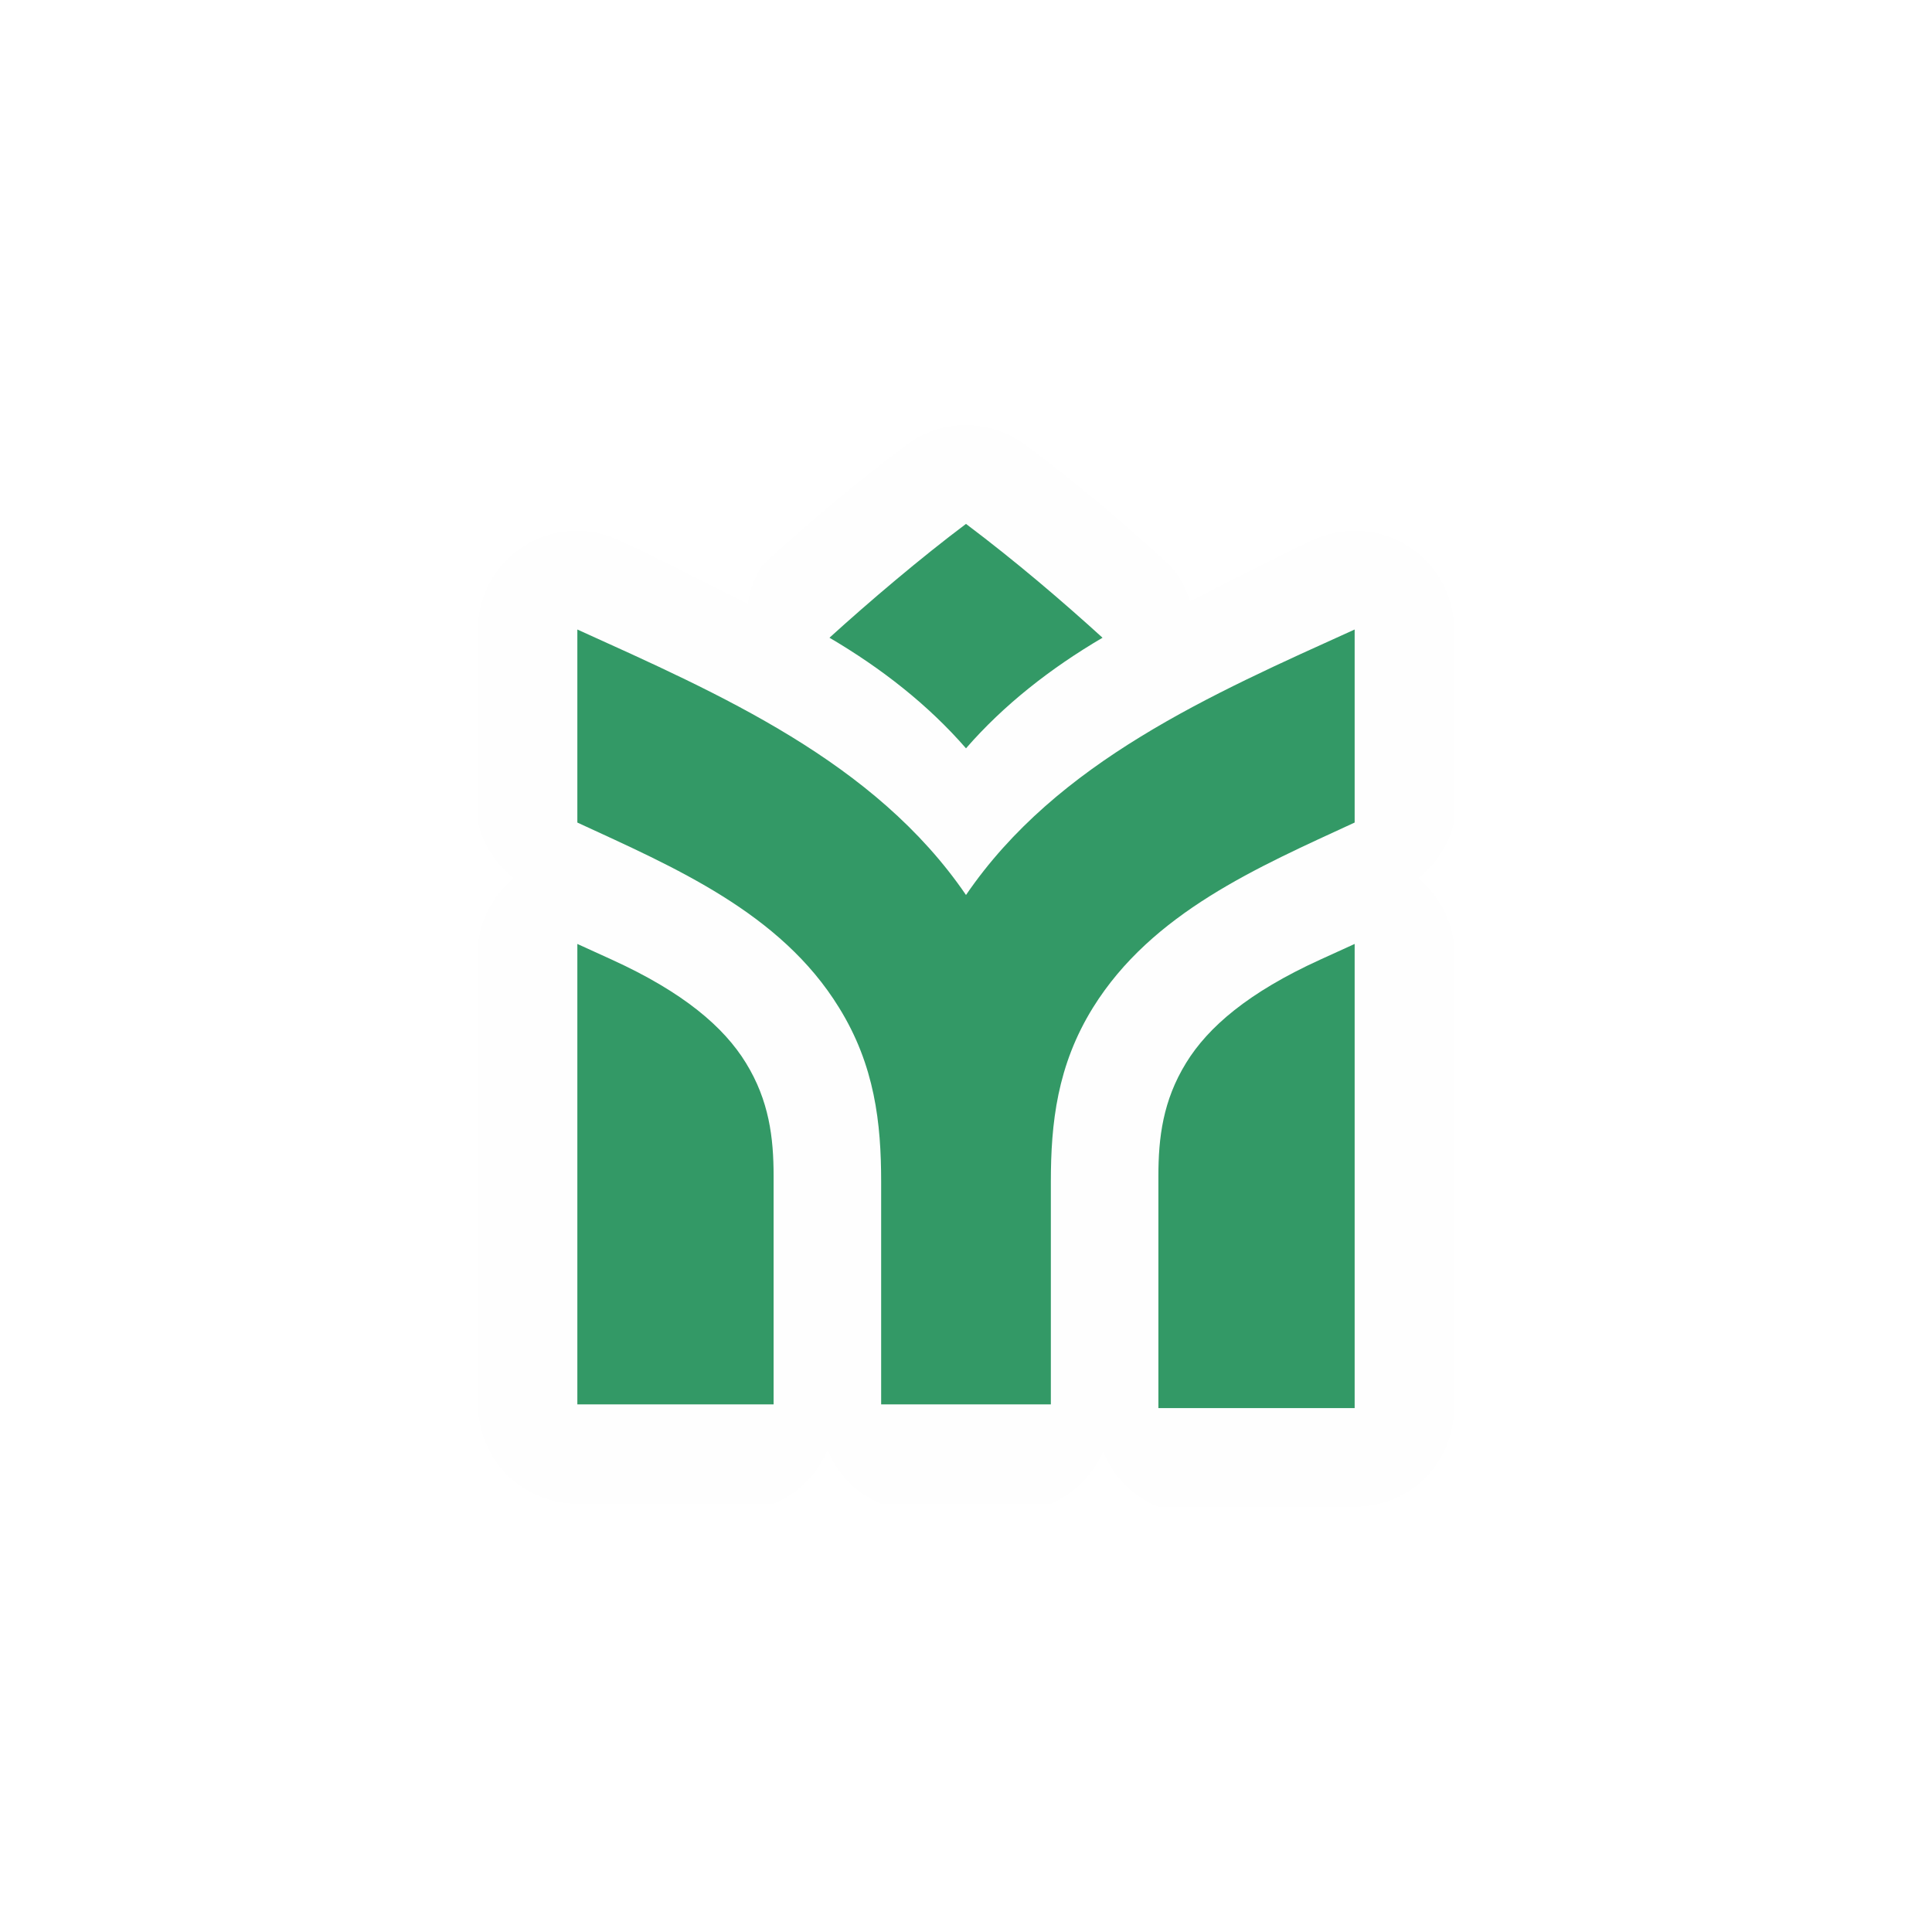
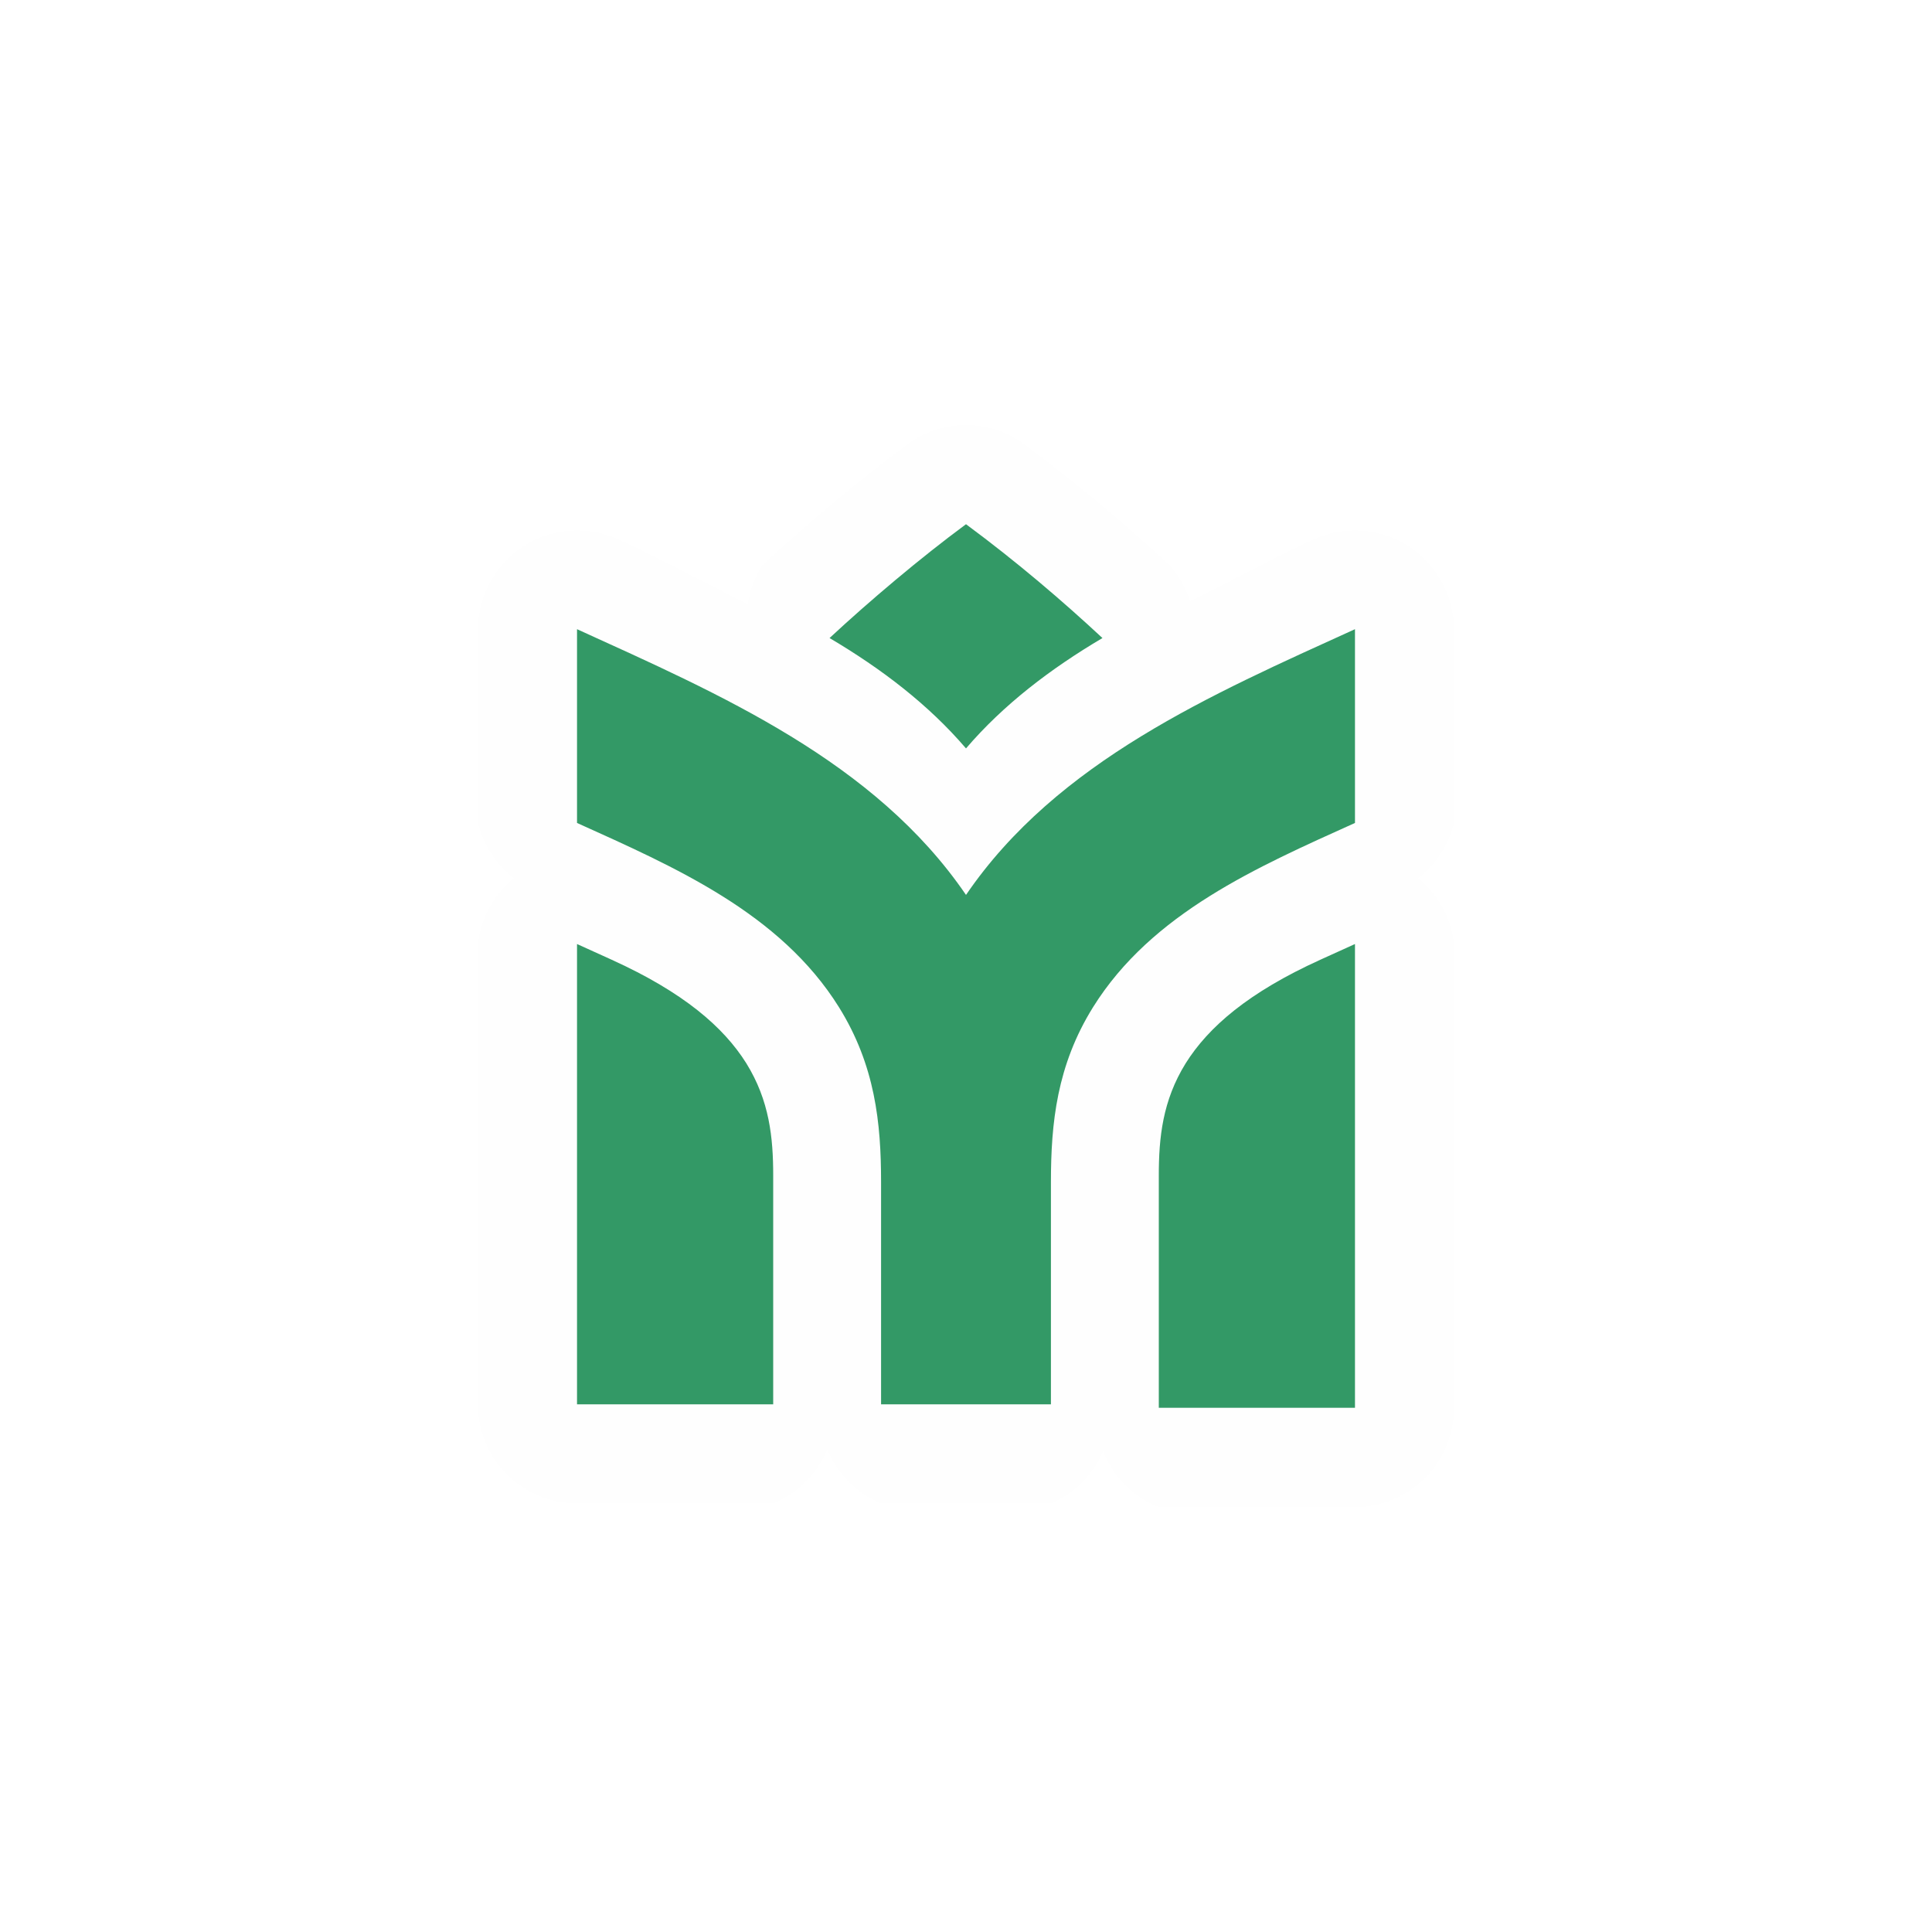
- <svg xmlns="http://www.w3.org/2000/svg" width="12" height="12" viewBox="0 0 12 12" version="1.1">
-   <g id="surface1">
-     <path style=" stroke:none;fill-rule:evenodd;fill:rgb(99.608%,99.608%,99.608%);fill-opacity:1;" d="M 5.633 2.762 C 5.328 2.988 5 3.266 4.734 3.512 C 4.688 3.586 4.656 3.664 4.645 3.75 C 4.371 3.617 4.09 3.465 3.836 3.352 C 3.648 3.266 3.426 3.281 3.25 3.395 C 3.074 3.508 2.969 3.699 2.969 3.91 L 2.969 5.109 C 3 5.246 3.082 5.371 3.191 5.453 C 3.066 5.559 2.988 5.703 2.969 5.863 L 2.969 8.723 C 2.969 8.887 3.035 9.043 3.148 9.16 C 3.266 9.273 3.422 9.34 3.586 9.34 L 4.805 9.34 C 4.957 9.277 5.078 9.156 5.141 9.004 C 5.199 9.156 5.32 9.277 5.473 9.34 L 6.527 9.34 C 6.672 9.277 6.789 9.16 6.852 9.016 C 6.914 9.172 7.039 9.297 7.195 9.359 L 8.414 9.359 C 8.578 9.359 8.734 9.297 8.852 9.18 C 8.965 9.066 9.031 8.91 9.031 8.746 L 9.031 5.863 C 9.012 5.703 8.934 5.559 8.809 5.453 C 8.918 5.371 9 5.246 9.031 5.109 L 9.031 3.91 C 9.031 3.699 8.926 3.508 8.75 3.395 C 8.574 3.281 8.352 3.266 8.16 3.352 C 7.922 3.461 7.652 3.605 7.391 3.734 C 7.367 3.652 7.324 3.574 7.266 3.512 C 7.004 3.27 6.703 3.012 6.367 2.762 C 6.148 2.602 5.852 2.598 5.633 2.762 Z M 5.633 2.762 " />
-     <path style=" stroke:none;fill-rule:evenodd;fill:rgb(20%,60%,40%);fill-opacity:1;" d="M 6.527 8.723 L 6.527 7.34 C 6.527 6.977 6.566 6.617 6.789 6.258 C 7.156 5.668 7.812 5.387 8.414 5.109 L 8.414 3.91 C 7.527 4.312 6.566 4.73 6 5.559 C 5.434 4.73 4.473 4.312 3.586 3.91 L 3.586 5.109 C 4.188 5.387 4.848 5.668 5.211 6.258 C 5.434 6.617 5.473 6.977 5.473 7.34 L 5.473 8.723 Z M 6 3.254 C 6.316 3.492 6.598 3.734 6.848 3.961 C 6.523 4.152 6.234 4.379 6 4.648 C 5.766 4.379 5.477 4.152 5.152 3.961 C 5.402 3.734 5.719 3.465 6 3.254 Z M 7.195 7.305 C 7.195 7.066 7.223 6.836 7.367 6.602 C 7.504 6.379 7.754 6.164 8.199 5.961 L 8.414 5.863 L 8.414 8.746 L 7.195 8.746 Z M 4.805 7.305 C 4.805 7.066 4.777 6.836 4.633 6.602 C 4.496 6.379 4.246 6.164 3.801 5.961 L 3.586 5.863 L 3.586 8.723 L 4.805 8.723 Z M 4.805 7.305 " />
-   </g>
+ <svg xmlns="http://www.w3.org/2000/svg" width="24" height="24" viewBox="0 0 24 24">
+   <path fill-rule="evenodd" fill="rgb(99.608%, 99.608%, 99.608%)" fill-opacity="1" d="M 11.27 5.523 C 10.652 5.977 10 6.531 9.469 7.023 C 9.375 7.168 9.316 7.332 9.289 7.504 C 8.742 7.234 8.184 6.93 7.676 6.699 C 7.297 6.527 6.852 6.559 6.504 6.785 C 6.152 7.012 5.938 7.402 5.938 7.82 L 5.938 10.223 C 6.004 10.496 6.16 10.738 6.383 10.91 C 6.133 11.113 5.973 11.406 5.938 11.727 L 5.938 17.445 C 5.938 17.773 6.066 18.086 6.297 18.316 C 6.531 18.547 6.844 18.676 7.168 18.676 L 9.605 18.676 C 9.91 18.551 10.152 18.309 10.277 18.004 C 10.402 18.309 10.641 18.551 10.945 18.676 L 13.055 18.676 C 13.348 18.551 13.578 18.32 13.703 18.027 C 13.828 18.344 14.078 18.598 14.395 18.723 L 16.832 18.723 C 17.156 18.723 17.469 18.59 17.703 18.359 C 17.934 18.129 18.062 17.816 18.062 17.488 L 18.062 11.727 C 18.027 11.406 17.867 11.113 17.617 10.91 C 17.84 10.738 17.996 10.496 18.062 10.223 L 18.062 7.82 C 18.062 7.402 17.848 7.012 17.496 6.785 C 17.148 6.559 16.703 6.527 16.324 6.699 C 15.84 6.918 15.305 7.215 14.785 7.469 C 14.73 7.305 14.645 7.152 14.531 7.023 C 14.008 6.539 13.406 6.027 12.734 5.527 C 12.301 5.199 11.703 5.199 11.27 5.523 Z M 11.27 5.523 " />
+   <path fill-rule="evenodd" fill="rgb(20%, 60%, 40%)" fill-opacity="1" d="M 13.055 17.445 L 13.055 14.684 C 13.055 13.949 13.129 13.234 13.578 12.512 C 14.309 11.34 15.621 10.77 16.832 10.223 L 16.832 7.816 C 15.055 8.625 13.133 9.457 12 11.117 C 10.867 9.457 8.945 8.625 7.168 7.816 L 7.168 10.223 C 8.379 10.77 9.691 11.34 10.422 12.512 C 10.871 13.234 10.945 13.949 10.945 14.684 L 10.945 17.445 Z M 12 6.512 C 12.633 6.98 13.199 7.465 13.695 7.926 C 13.047 8.309 12.465 8.754 12 9.297 C 11.535 8.754 10.953 8.309 10.305 7.926 C 10.801 7.465 11.434 6.93 12 6.512 Z M 14.395 14.605 C 14.395 14.133 14.441 13.672 14.73 13.207 C 15.012 12.758 15.508 12.328 16.402 11.922 L 16.832 11.727 L 16.832 17.488 L 14.395 17.488 Z M 9.605 14.605 C 9.605 14.133 9.559 13.672 9.27 13.207 C 8.988 12.758 8.492 12.328 7.598 11.922 L 7.168 11.727 L 7.168 17.445 L 9.605 17.445 Z M 9.605 14.605 " />
</svg>
